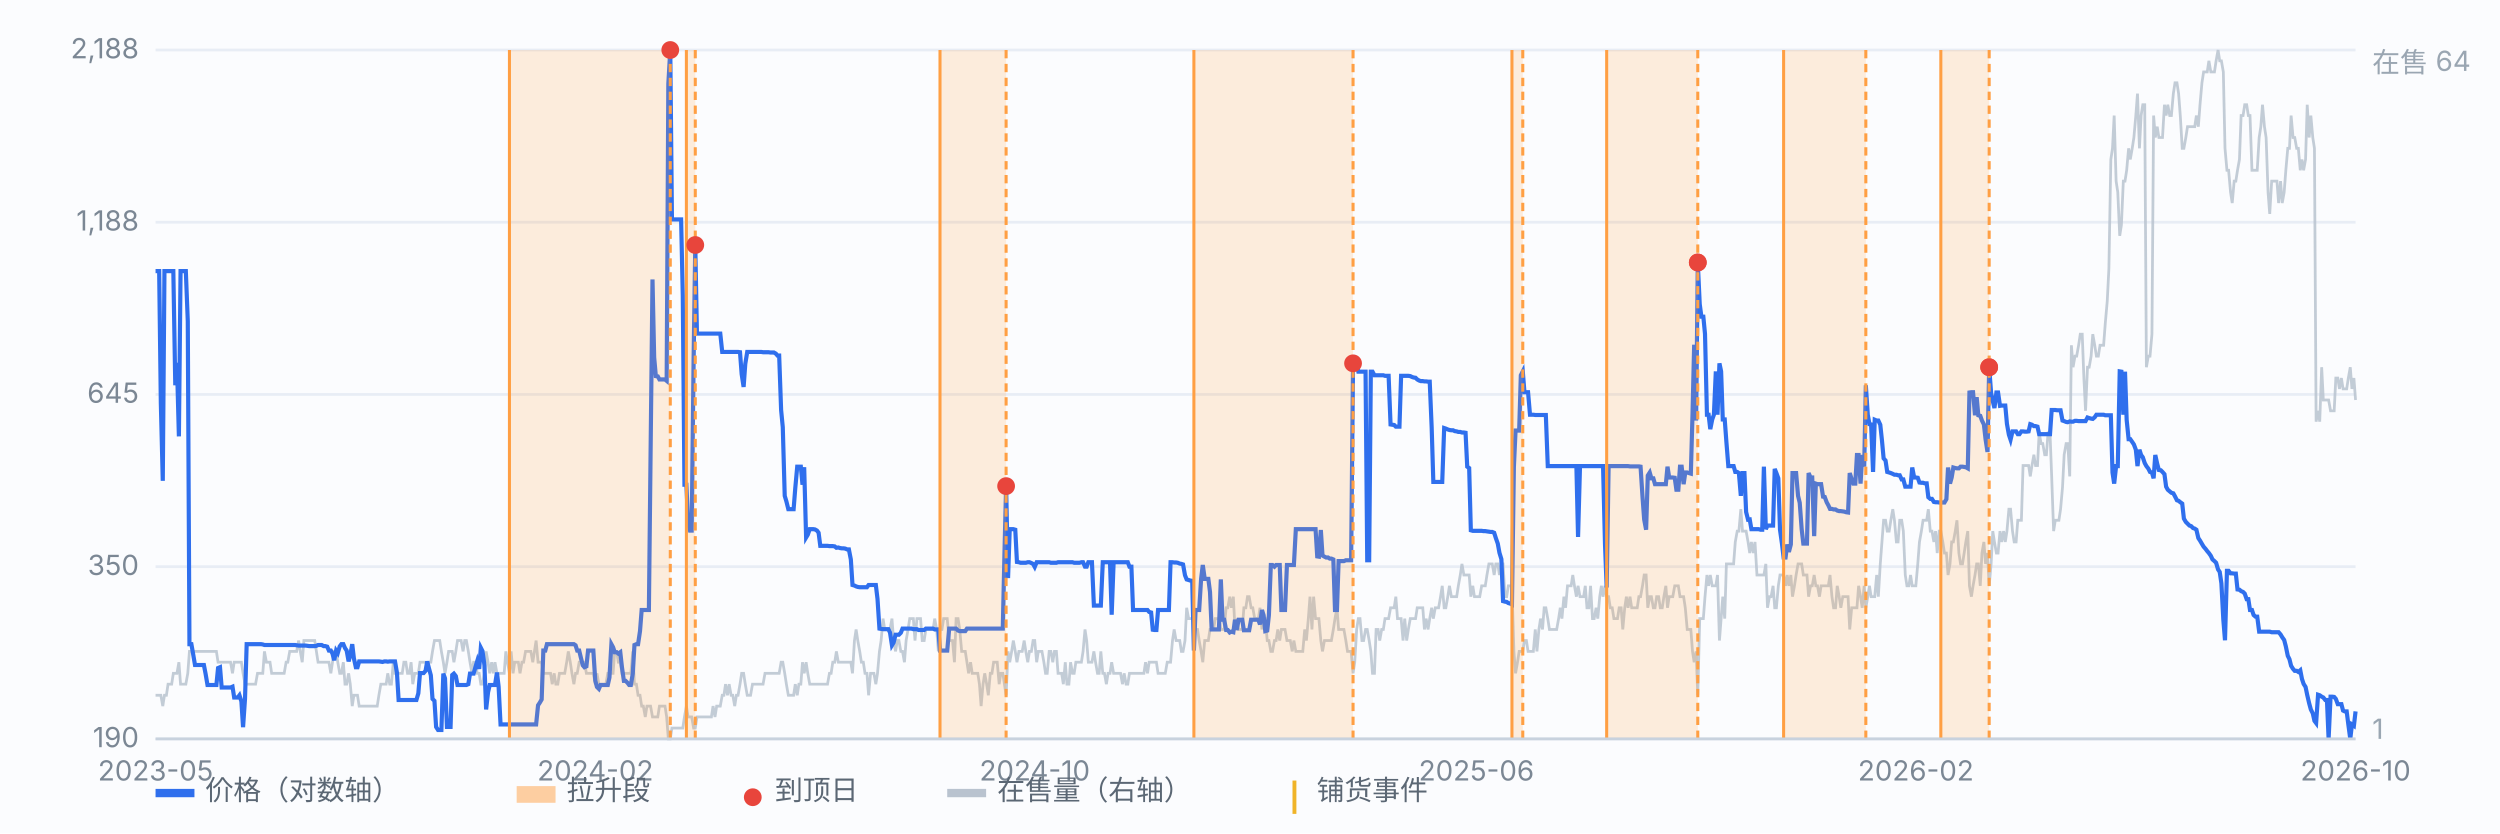
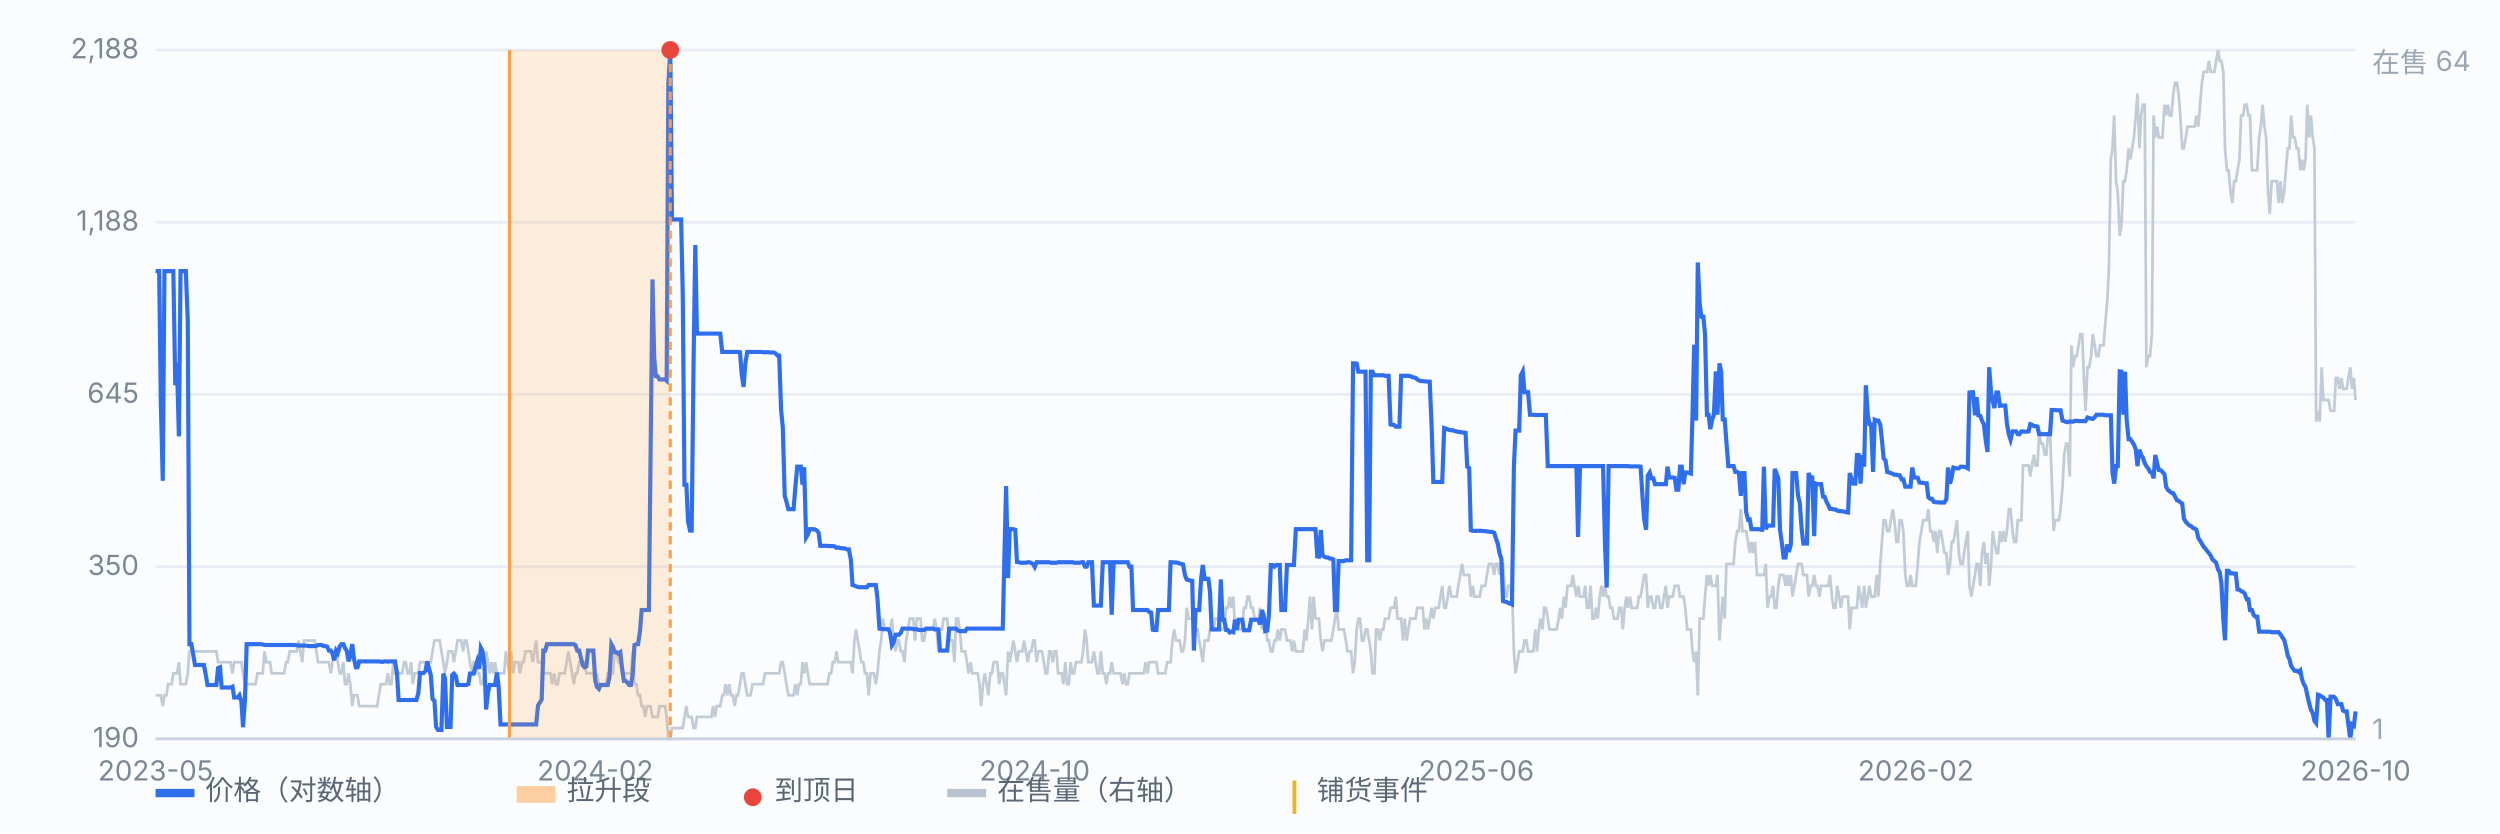
<svg xmlns="http://www.w3.org/2000/svg" viewBox="0 0 900 300" preserveAspectRatio="xMidYMid meet" style="width:100%;max-width:900px;height:auto;display:block" font-family="-apple-system,Segoe UI,Microsoft YaHei,sans-serif" font-size="10">
  <rect x="0" y="0" width="900" height="300" fill="#fbfcfe" />
  <line x1="56" y1="266.0" x2="848" y2="266.0" stroke="#e8edf5" stroke-width="1" />
  <text x="50" y="269.0" text-anchor="end" fill="#7b8794">190</text>
  <line x1="56" y1="204.0" x2="848" y2="204.0" stroke="#e8edf5" stroke-width="1" />
  <text x="50" y="207.0" text-anchor="end" fill="#7b8794">350</text>
  <line x1="56" y1="142.0" x2="848" y2="142.0" stroke="#e8edf5" stroke-width="1" />
  <text x="50" y="145.0" text-anchor="end" fill="#7b8794">645</text>
  <line x1="56" y1="80.0" x2="848" y2="80.0" stroke="#e8edf5" stroke-width="1" />
  <text x="50" y="83.0" text-anchor="end" fill="#7b8794">1,188</text>
  <line x1="56" y1="18.0" x2="848" y2="18.0" stroke="#e8edf5" stroke-width="1" />
  <text x="50" y="21.0" text-anchor="end" fill="#7b8794">2,188</text>
  <path d="M56.0 250.3 L56.6 250.3 L57.3 250.3 L57.9 250.3 L58.6 254.2 L59.2 250.3 L59.9 250.3 L60.5 246.3 L61.1 246.3 L61.8 246.3 L62.4 242.4 L63.1 242.4 L63.7 242.4 L64.4 238.4 L65.0 246.3 L65.7 246.3 L66.3 246.3 L66.9 246.3 L67.6 242.4 L68.2 234.5 L68.9 234.5 L69.5 234.5 L70.2 234.5 L70.8 234.5 L71.4 234.5 L72.1 234.5 L72.7 234.5 L73.4 234.5 L74.0 234.5 L74.7 234.5 L75.3 234.5 L75.9 234.5 L76.6 234.5 L77.2 234.5 L77.9 234.5 L78.5 238.4 L79.2 238.4 L79.8 238.4 L80.4 238.4 L81.1 238.4 L81.7 238.4 L82.4 238.4 L83.0 238.4 L83.7 242.4 L84.3 238.4 L85.0 238.4 L85.6 238.4 L86.2 238.4 L86.9 238.4 L87.5 242.4 L88.2 246.3 L88.8 246.3 L89.5 246.3 L90.1 246.3 L90.7 246.3 L91.4 246.3 L92.0 246.3 L92.7 242.4 L93.3 242.4 L94.0 242.4 L94.6 242.4 L95.2 234.5 L95.9 238.4 L96.5 238.4 L97.2 238.4 L97.8 242.4 L98.5 242.4 L99.1 242.4 L99.7 242.4 L100.4 242.4 L101.0 242.4 L101.7 242.4 L102.3 242.4 L103.0 238.4 L103.6 238.4 L104.3 234.5 L104.9 234.5 L105.5 234.5 L106.2 234.5 L106.8 234.5 L107.5 230.6 L108.1 234.5 L108.8 238.4 L109.4 230.6 L110.0 230.6 L110.7 230.6 L111.3 230.6 L112.0 230.6 L112.6 230.6 L113.3 230.6 L113.9 234.5 L114.5 238.4 L115.2 238.4 L115.8 238.4 L116.5 238.4 L117.1 238.4 L117.8 238.4 L118.4 238.4 L119.1 242.4 L119.7 238.4 L120.3 234.5 L121.0 234.5 L121.6 238.4 L122.3 242.4 L122.9 242.4 L123.6 238.4 L124.2 246.3 L124.8 246.3 L125.5 242.4 L126.1 246.3 L126.8 254.2 L127.4 250.3 L128.1 250.3 L128.7 250.3 L129.3 254.2 L130.0 254.2 L130.6 254.2 L131.3 254.2 L131.9 254.2 L132.6 254.2 L133.2 254.2 L133.8 254.2 L134.5 254.2 L135.1 254.2 L135.8 254.2 L136.4 250.3 L137.1 246.3 L137.7 246.3 L138.4 246.3 L139.0 246.3 L139.6 242.4 L140.3 246.3 L140.9 246.3 L141.6 238.4 L142.2 242.4 L142.9 242.4 L143.5 242.4 L144.1 242.4 L144.8 242.4 L145.4 238.4 L146.1 238.4 L146.7 242.4 L147.4 242.4 L148.0 238.4 L148.6 246.3 L149.3 242.4 L149.9 242.4 L150.6 242.4 L151.2 238.4 L151.9 238.4 L152.5 238.4 L153.2 238.4 L153.8 238.4 L154.4 238.4 L155.1 238.4 L155.7 234.5 L156.4 230.6 L157.0 230.6 L157.7 230.6 L158.3 230.6 L158.9 234.5 L159.6 238.4 L160.2 242.4 L160.9 238.4 L161.5 234.5 L162.2 234.5 L162.8 234.5 L163.4 238.4 L164.1 234.5 L164.7 230.6 L165.4 230.6 L166.0 230.6 L166.7 234.5 L167.3 230.6 L167.9 230.6 L168.6 234.5 L169.2 238.4 L169.9 242.4 L170.5 238.4 L171.2 238.4 L171.8 242.4 L172.5 242.4 L173.1 246.3 L173.7 246.3 L174.4 242.4 L175.0 234.5 L175.7 238.4 L176.3 242.4 L177.0 238.4 L177.6 242.4 L178.2 238.4 L178.9 242.4 L179.5 242.4 L180.2 242.4 L180.8 242.4 L181.5 242.4 L182.1 234.5 L182.7 238.4 L183.4 242.4 L184.0 234.5 L184.7 242.4 L185.3 238.4 L186.0 238.4 L186.6 238.4 L187.2 242.4 L187.9 238.4 L188.5 238.4 L189.2 234.5 L189.8 234.5 L190.5 234.5 L191.1 234.5 L191.8 238.4 L192.4 234.5 L193.0 230.6 L193.7 238.4 L194.3 238.4 L195.0 238.4 L195.6 242.4 L196.3 242.4 L196.9 242.4 L197.5 242.4 L198.2 242.4 L198.8 246.3 L199.5 242.4 L200.1 246.3 L200.8 246.3 L201.4 242.4 L202.0 242.4 L202.7 242.4 L203.3 242.4 L204.0 238.4 L204.6 234.5 L205.3 238.4 L205.9 242.4 L206.6 246.3 L207.2 242.4 L207.8 242.4 L208.5 238.4 L209.1 238.4 L209.8 238.4 L210.4 238.4 L211.1 242.4 L211.7 242.4 L212.3 242.4 L213.0 242.4 L213.6 242.4 L214.3 246.3 L214.9 242.4 L215.6 246.3 L216.2 246.3 L216.8 246.3 L217.5 246.3 L218.1 246.3 L218.8 242.4 L219.4 242.4 L220.1 242.4 L220.7 242.4 L221.3 234.5 L222.0 234.5 L222.6 238.4 L223.3 238.4 L223.9 242.4 L224.6 242.4 L225.2 242.4 L225.9 242.4 L226.5 242.4 L227.1 242.4 L227.8 234.5 L228.4 246.3 L229.1 246.3 L229.7 250.3 L230.4 250.3 L231.0 254.2 L231.6 254.2 L232.3 258.1 L232.9 254.2 L233.6 254.2 L234.2 254.2 L234.9 258.1 L235.5 258.1 L236.1 258.1 L236.8 258.1 L237.4 254.2 L238.1 254.2 L238.7 254.2 L239.4 254.2 L240.0 258.1 L240.6 266.0 L241.3 266.0 L241.9 262.1 L242.6 262.1 L243.2 262.1 L243.9 262.1 L244.5 262.1 L245.2 262.1 L245.8 262.1 L246.4 258.1 L247.1 254.2 L247.7 258.1 L248.4 258.1 L249.0 258.1 L249.7 262.1 L250.3 262.1 L250.9 258.1 L251.6 258.1 L252.2 258.1 L252.9 258.1 L253.5 258.1 L254.2 258.1 L254.8 258.1 L255.4 258.1 L256.1 258.1 L256.7 254.2 L257.4 258.1 L258.0 254.2 L258.7 254.2 L259.3 254.2 L260.0 250.3 L260.6 250.3 L261.2 246.3 L261.9 250.3 L262.5 246.3 L263.2 250.3 L263.8 250.3 L264.5 254.2 L265.1 250.3 L265.7 250.3 L266.4 246.3 L267.0 242.4 L267.7 242.4 L268.3 246.3 L269.0 250.3 L269.6 250.3 L270.2 250.3 L270.9 246.3 L271.5 246.3 L272.2 246.3 L272.8 246.3 L273.5 246.3 L274.1 246.3 L274.7 246.3 L275.4 242.4 L276.0 242.4 L276.7 242.4 L277.3 242.4 L278.0 242.4 L278.6 242.4 L279.3 242.4 L279.9 242.4 L280.5 242.4 L281.2 238.4 L281.8 238.4 L282.5 242.4 L283.1 246.3 L283.8 250.3 L284.4 250.3 L285.0 250.3 L285.7 250.3 L286.3 246.3 L287.0 250.3 L287.6 246.3 L288.3 246.3 L288.9 238.4 L289.5 242.4 L290.2 238.4 L290.8 242.4 L291.5 246.3 L292.1 246.3 L292.8 246.3 L293.4 246.3 L294.1 246.3 L294.7 246.3 L295.3 246.3 L296.0 246.3 L296.6 246.3 L297.3 246.3 L297.9 246.3 L298.6 242.4 L299.2 242.4 L299.8 238.4 L300.5 238.4 L301.1 234.5 L301.8 238.4 L302.4 238.4 L303.1 238.4 L303.7 238.4 L304.3 238.4 L305.0 238.4 L305.6 238.4 L306.3 238.4 L306.9 242.4 L307.6 230.6 L308.2 226.6 L308.8 230.6 L309.5 234.5 L310.1 238.4 L310.8 238.4 L311.4 242.4 L312.1 242.4 L312.7 250.3 L313.4 242.4 L314.0 242.4 L314.6 242.4 L315.3 246.3 L315.9 242.4 L316.6 234.5 L317.2 230.6 L317.9 222.7 L318.5 226.6 L319.1 226.6 L319.8 226.6 L320.4 226.6 L321.1 222.7 L321.7 230.6 L322.4 234.5 L323.0 230.6 L323.6 230.6 L324.3 234.5 L324.9 234.5 L325.6 238.4 L326.2 230.6 L326.9 226.6 L327.5 222.7 L328.1 222.7 L328.8 222.7 L329.4 230.6 L330.1 222.7 L330.7 222.7 L331.4 222.7 L332.0 230.6 L332.7 230.6 L333.3 226.6 L333.9 226.6 L334.6 226.6 L335.2 226.6 L335.9 226.6 L336.5 222.7 L337.2 226.6 L337.8 234.5 L338.4 226.6 L339.1 226.6 L339.7 222.7 L340.4 222.7 L341.0 222.7 L341.7 230.6 L342.3 230.6 L342.9 230.6 L343.6 238.4 L344.2 222.7 L344.9 222.7 L345.5 226.6 L346.2 234.5 L346.8 234.5 L347.5 234.5 L348.1 238.4 L348.7 242.4 L349.4 238.4 L350.0 242.4 L350.7 242.4 L351.3 242.4 L352.0 242.4 L352.6 246.3 L353.2 254.2 L353.9 246.3 L354.5 242.4 L355.2 246.3 L355.8 250.3 L356.5 242.4 L357.1 242.4 L357.7 238.4 L358.4 238.4 L359.0 238.4 L359.7 246.3 L360.3 242.4 L361.0 242.4 L361.6 246.3 L362.2 250.3 L362.9 234.5 L363.5 238.4 L364.2 234.5 L364.8 230.6 L365.5 234.5 L366.1 238.4 L366.8 234.5 L367.4 234.5 L368.0 234.5 L368.7 230.6 L369.3 234.5 L370.0 238.4 L370.6 234.5 L371.3 234.5 L371.9 230.6 L372.5 230.6 L373.2 238.4 L373.8 234.5 L374.5 234.5 L375.1 234.5 L375.8 238.4 L376.4 242.4 L377.0 242.4 L377.7 234.5 L378.3 234.5 L379.0 238.4 L379.6 234.5 L380.3 234.5 L380.9 242.4 L381.5 242.4 L382.2 242.4 L382.8 246.3 L383.5 238.4 L384.1 246.3 L384.8 246.3 L385.4 238.4 L386.1 242.4 L386.7 242.4 L387.3 238.4 L388.0 238.4 L388.6 238.4 L389.3 238.4 L389.9 234.5 L390.6 226.6 L391.2 230.6 L391.8 238.4 L392.5 238.4 L393.1 238.4 L393.8 234.5 L394.4 238.4 L395.1 242.4 L395.7 242.4 L396.3 234.5 L397.0 242.4 L397.6 242.4 L398.3 246.3 L398.9 242.4 L399.6 242.4 L400.2 238.4 L400.9 242.4 L401.5 242.4 L402.1 242.4 L402.8 242.4 L403.4 242.4 L404.1 246.3 L404.7 242.4 L405.4 246.3 L406.0 246.3 L406.6 242.4 L407.3 242.4 L407.9 242.4 L408.6 242.4 L409.2 242.4 L409.9 242.4 L410.5 242.4 L411.1 242.4 L411.8 242.4 L412.4 238.4 L413.1 242.4 L413.7 238.4 L414.4 238.4 L415.0 238.4 L415.6 238.4 L416.3 238.4 L416.9 242.4 L417.6 242.4 L418.2 242.4 L418.9 242.4 L419.5 242.4 L420.2 238.4 L420.8 238.4 L421.4 238.4 L422.1 230.6 L422.7 226.6 L423.4 230.6 L424.0 230.6 L424.7 230.6 L425.3 234.5 L425.9 234.5 L426.6 230.6 L427.2 218.8 L427.9 222.7 L428.5 222.7 L429.2 222.7 L429.8 218.8 L430.4 226.6 L431.1 226.6 L431.7 230.6 L432.4 234.5 L433.0 238.4 L433.7 230.6 L434.3 230.6 L435.0 230.6 L435.6 226.6 L436.2 226.6 L436.9 226.6 L437.5 222.7 L438.2 222.7 L438.8 222.7 L439.5 226.6 L440.1 226.6 L440.7 226.6 L441.4 218.8 L442.0 218.8 L442.7 214.8 L443.3 218.8 L444.0 214.8 L444.6 226.6 L445.2 222.7 L445.9 226.6 L446.5 226.6 L447.2 226.6 L447.8 218.8 L448.5 218.8 L449.1 214.8 L449.7 214.8 L450.4 218.8 L451.0 218.8 L451.7 222.7 L452.3 222.7 L453.0 222.7 L453.6 218.8 L454.3 226.6 L454.9 222.7 L455.5 222.7 L456.2 230.6 L456.8 230.6 L457.5 234.5 L458.1 234.5 L458.8 230.6 L459.4 230.6 L460.0 226.6 L460.7 230.6 L461.3 226.6 L462.0 226.6 L462.6 226.6 L463.3 230.6 L463.9 230.6 L464.5 230.6 L465.2 234.5 L465.8 230.6 L466.5 234.5 L467.1 234.5 L467.8 234.5 L468.4 234.5 L469.0 234.5 L469.7 226.6 L470.3 230.6 L471.0 222.7 L471.6 214.8 L472.3 226.6 L472.9 214.8 L473.6 222.7 L474.2 222.7 L474.8 222.7 L475.5 230.6 L476.1 234.5 L476.8 230.6 L477.4 230.6 L478.1 230.6 L478.7 230.6 L479.3 230.6 L480.0 226.6 L480.6 222.7 L481.3 218.8 L481.9 226.6 L482.6 226.6 L483.2 226.6 L483.8 226.6 L484.5 230.6 L485.1 234.5 L485.8 234.5 L486.4 234.5 L487.1 242.4 L487.7 238.4 L488.4 226.6 L489.0 222.7 L489.6 222.7 L490.3 230.6 L490.9 230.6 L491.6 226.6 L492.2 226.6 L492.9 230.6 L493.5 234.5 L494.1 242.4 L494.8 242.4 L495.4 226.6 L496.1 226.6 L496.7 230.6 L497.4 226.6 L498.0 226.6 L498.6 222.7 L499.3 222.7 L499.9 222.7 L500.6 218.8 L501.2 218.8 L501.9 218.8 L502.5 214.8 L503.1 222.7 L503.8 222.7 L504.4 222.7 L505.1 230.6 L505.7 222.7 L506.4 230.6 L507.0 226.6 L507.7 222.7 L508.3 222.7 L508.9 222.7 L509.6 222.7 L510.2 218.8 L510.9 218.8 L511.5 218.8 L512.2 218.8 L512.8 226.6 L513.4 222.7 L514.1 226.6 L514.7 222.7 L515.4 218.8 L516.0 222.7 L516.7 218.8 L517.3 218.8 L517.9 218.8 L518.6 214.8 L519.2 210.9 L519.9 218.8 L520.5 218.8 L521.2 214.8 L521.8 210.9 L522.5 214.8 L523.1 214.8 L523.7 214.8 L524.4 214.8 L525.0 210.9 L525.7 207.0 L526.3 203.0 L527.0 207.0 L527.6 207.0 L528.2 207.0 L528.9 207.0 L529.5 214.8 L530.2 210.9 L530.8 214.8 L531.5 214.8 L532.1 214.8 L532.7 214.8 L533.4 210.9 L534.0 210.9 L534.7 210.9 L535.3 207.0 L536.0 203.0 L536.6 203.0 L537.2 203.0 L537.9 207.0 L538.5 203.0 L539.2 203.0 L539.8 207.0 L540.5 203.0 L541.1 203.0 L541.8 214.8 L542.4 214.8 L543.0 210.9 L543.7 210.9 L544.3 210.9 L545.0 234.5 L545.6 242.4 L546.3 238.4 L546.9 234.5 L547.5 234.5 L548.2 234.5 L548.8 230.6 L549.5 230.6 L550.1 234.5 L550.8 234.5 L551.4 234.5 L552.0 234.5 L552.7 226.6 L553.3 234.5 L554.0 226.6 L554.6 222.7 L555.3 226.6 L555.9 218.8 L556.5 218.8 L557.2 222.7 L557.8 226.6 L558.5 226.6 L559.1 226.6 L559.8 226.6 L560.4 226.6 L561.1 222.7 L561.7 218.8 L562.3 222.7 L563.0 214.8 L563.6 218.8 L564.3 210.9 L564.9 210.9 L565.6 210.9 L566.2 207.0 L566.8 210.9 L567.5 214.8 L568.1 210.9 L568.8 214.8 L569.4 214.8 L570.1 214.8 L570.7 210.9 L571.3 218.8 L572.0 218.8 L572.6 210.9 L573.3 222.7 L573.9 222.7 L574.6 218.8 L575.2 222.7 L575.9 214.8 L576.5 210.9 L577.1 214.8 L577.8 210.9 L578.4 214.8 L579.1 214.8 L579.7 218.8 L580.4 218.8 L581.0 222.7 L581.6 222.7 L582.3 222.7 L582.9 218.8 L583.6 218.8 L584.2 226.6 L584.9 218.8 L585.5 214.8 L586.1 218.8 L586.8 214.8 L587.4 218.8 L588.1 218.8 L588.7 218.8 L589.4 218.8 L590.0 214.8 L590.6 214.8 L591.3 210.9 L591.9 207.0 L592.6 207.0 L593.2 218.8 L593.9 214.8 L594.5 214.8 L595.2 218.8 L595.8 218.8 L596.4 214.8 L597.1 214.8 L597.7 218.8 L598.4 218.8 L599.0 214.8 L599.7 210.9 L600.3 218.8 L600.9 214.8 L601.6 214.8 L602.2 214.8 L602.9 210.9 L603.5 210.9 L604.2 210.9 L604.8 214.8 L605.4 214.8 L606.1 214.8 L606.7 218.8 L607.4 226.6 L608.0 226.6 L608.7 226.6 L609.3 234.5 L609.9 238.4 L610.6 234.5 L611.2 250.3 L611.9 222.7 L612.5 222.7 L613.2 222.7 L613.8 214.8 L614.5 207.0 L615.1 210.9 L615.7 207.0 L616.4 210.9 L617.0 210.9 L617.7 210.9 L618.3 207.0 L619.0 230.6 L619.6 222.7 L620.2 214.8 L620.9 222.7 L621.5 203.0 L622.2 203.0 L622.8 203.0 L623.5 203.0 L624.1 203.0 L624.7 195.1 L625.4 191.2 L626.0 191.2 L626.7 183.3 L627.3 191.2 L628.0 191.2 L628.6 191.2 L629.3 195.1 L629.9 199.1 L630.5 195.1 L631.2 199.1 L631.8 195.1 L632.5 207.0 L633.1 207.0 L633.8 207.0 L634.4 207.0 L635.0 207.0 L635.7 203.0 L636.3 218.8 L637.0 214.8 L637.6 214.8 L638.3 210.9 L638.9 218.8 L639.5 218.8 L640.2 210.9 L640.8 207.0 L641.5 207.0 L642.1 207.0 L642.8 210.9 L643.4 207.0 L644.0 210.9 L644.7 207.0 L645.3 214.8 L646.0 210.9 L646.6 207.0 L647.3 203.0 L647.9 203.0 L648.6 203.0 L649.2 207.0 L649.8 207.0 L650.5 207.0 L651.1 214.8 L651.8 210.9 L652.4 210.9 L653.1 207.0 L653.7 210.9 L654.3 210.9 L655.0 214.8 L655.6 210.9 L656.3 210.9 L656.9 210.9 L657.6 210.9 L658.2 210.9 L658.8 207.0 L659.5 214.8 L660.1 218.8 L660.8 218.8 L661.4 210.9 L662.1 214.8 L662.7 218.8 L663.4 214.8 L664.0 214.8 L664.6 214.8 L665.3 214.8 L665.9 226.6 L666.6 218.8 L667.2 218.8 L667.9 218.8 L668.5 218.8 L669.1 210.9 L669.8 214.8 L670.4 218.8 L671.1 210.9 L671.7 218.8 L672.4 214.8 L673.0 210.9 L673.6 214.8 L674.3 214.8 L674.9 214.8 L675.6 207.0 L676.2 214.8 L676.9 203.0 L677.5 195.1 L678.1 187.3 L678.8 187.3 L679.4 191.2 L680.1 191.2 L680.7 187.3 L681.4 183.3 L682.0 187.3 L682.7 195.1 L683.3 195.1 L683.9 187.3 L684.6 187.3 L685.2 191.2 L685.9 207.0 L686.5 210.9 L687.2 210.9 L687.8 207.0 L688.4 210.9 L689.1 210.9 L689.7 210.9 L690.4 203.0 L691.0 195.1 L691.7 191.2 L692.3 187.3 L692.9 187.3 L693.6 187.3 L694.2 183.3 L694.9 191.2 L695.5 191.2 L696.2 195.1 L696.8 191.2 L697.4 199.1 L698.1 191.2 L698.7 191.2 L699.4 195.1 L700.0 199.1 L700.7 199.1 L701.3 207.0 L702.0 203.0 L702.6 195.1 L703.2 195.1 L703.9 191.2 L704.5 187.3 L705.2 199.1 L705.8 203.0 L706.5 203.0 L707.1 199.1 L707.7 195.1 L708.4 191.2 L709.0 210.9 L709.7 214.8 L710.3 210.9 L711.0 207.0 L711.6 203.0 L712.2 203.0 L712.9 210.9 L713.5 199.1 L714.2 195.1 L714.8 203.0 L715.5 199.1 L716.1 210.9 L716.8 203.0 L717.4 191.2 L718.0 195.1 L718.7 199.1 L719.3 199.1 L720.0 191.2 L720.6 195.1 L721.3 191.2 L721.9 195.1 L722.5 191.2 L723.2 183.3 L723.8 183.3 L724.5 191.2 L725.1 195.1 L725.8 195.1 L726.4 187.3 L727.0 187.3 L727.7 187.3 L728.3 167.6 L729.0 167.6 L729.6 167.6 L730.3 167.6 L730.9 171.5 L731.5 167.6 L732.2 163.7 L732.8 167.6 L733.5 167.6 L734.1 155.8 L734.8 159.7 L735.4 159.7 L736.1 163.7 L736.7 163.7 L737.3 155.8 L738.0 155.8 L738.6 171.5 L739.3 191.2 L739.9 187.3 L740.6 187.3 L741.2 187.3 L741.8 183.3 L742.5 175.5 L743.1 163.7 L743.8 159.7 L744.4 159.7 L745.1 171.5 L745.7 124.3 L746.3 132.2 L747.0 128.2 L747.6 128.2 L748.3 124.3 L748.9 120.3 L749.6 120.3 L750.2 136.1 L750.8 147.9 L751.5 132.2 L752.1 132.2 L752.8 128.2 L753.4 120.3 L754.1 124.3 L754.7 128.2 L755.4 128.2 L756.0 124.3 L756.6 124.3 L757.3 124.3 L757.9 116.4 L758.6 108.5 L759.2 96.7 L759.9 57.4 L760.5 53.4 L761.1 41.6 L761.8 65.2 L762.4 69.2 L763.1 84.9 L763.7 81.0 L764.4 65.2 L765.0 65.2 L765.6 61.3 L766.3 53.4 L766.9 57.4 L767.6 53.4 L768.2 49.5 L768.9 41.6 L769.5 33.7 L770.2 53.4 L770.8 41.6 L771.4 37.7 L772.1 37.7 L772.7 132.2 L773.4 128.2 L774.0 128.2 L774.7 120.3 L775.3 41.6 L775.9 49.5 L776.6 45.6 L777.2 49.5 L777.9 49.5 L778.5 49.5 L779.2 37.7 L779.8 41.6 L780.4 37.7 L781.1 41.6 L781.7 41.6 L782.4 33.7 L783.0 29.8 L783.7 29.8 L784.3 33.7 L784.9 41.6 L785.6 53.4 L786.2 53.4 L786.9 49.5 L787.5 45.6 L788.2 45.6 L788.8 45.6 L789.5 45.6 L790.1 45.6 L790.7 41.6 L791.4 45.6 L792.0 37.7 L792.7 29.8 L793.3 25.9 L794.0 25.9 L794.6 25.9 L795.2 21.9 L795.9 25.9 L796.5 25.9 L797.2 25.9 L797.8 21.9 L798.5 18.0 L799.1 21.9 L799.7 21.9 L800.4 25.9 L801.0 53.4 L801.7 61.3 L802.3 61.3 L803.0 69.2 L803.6 73.1 L804.3 65.2 L804.9 65.2 L805.5 61.3 L806.2 57.4 L806.8 41.6 L807.5 41.6 L808.1 37.7 L808.8 37.7 L809.4 41.6 L810.0 41.6 L810.7 61.3 L811.3 61.3 L812.0 61.3 L812.6 61.3 L813.3 49.5 L813.9 45.6 L814.5 37.7 L815.2 45.6 L815.8 49.5 L816.5 69.2 L817.1 77.0 L817.8 65.2 L818.4 65.2 L819.0 65.2 L819.7 65.2 L820.3 73.1 L821.0 65.2 L821.6 73.1 L822.3 69.2 L822.9 61.3 L823.6 53.4 L824.2 53.4 L824.8 41.6 L825.5 49.5 L826.1 49.5 L826.8 53.4 L827.4 53.4 L828.1 61.3 L828.7 57.4 L829.3 61.3 L830.0 57.4 L830.6 37.7 L831.3 49.5 L831.9 41.6 L832.6 49.5 L833.2 53.4 L833.8 151.8 L834.5 147.9 L835.1 151.8 L835.8 132.2 L836.4 144.0 L837.1 144.0 L837.7 144.0 L838.3 144.0 L839.0 147.9 L839.6 147.9 L840.3 147.9 L840.9 136.1 L841.6 136.1 L842.2 140.0 L842.9 136.1 L843.5 140.0 L844.1 140.0 L844.8 140.0 L845.4 136.1 L846.1 132.2 L846.7 140.0 L847.4 136.1 L848.0 144.0" fill="none" stroke="#b9c3cf" stroke-width="1" opacity="0.85" />
  <text x="854" y="26" fill="#9aa6b2">在售 64</text>
  <text x="854" y="266" fill="#9aa6b2">1</text>
  <path d="M56.0 97.6 L56.6 97.6 L57.3 97.6 L57.9 145.2 L58.6 173.1 L59.2 97.6 L59.9 97.6 L60.5 97.6 L61.1 97.6 L61.8 97.6 L62.4 97.6 L63.1 138.7 L63.7 130.6 L64.4 157.1 L65.0 97.6 L65.7 97.6 L66.3 97.6 L66.9 97.6 L67.6 115.6 L68.2 231.9 L68.9 231.9 L69.5 235.3 L70.2 239.4 L70.8 239.4 L71.4 239.4 L72.1 239.4 L72.7 239.4 L73.4 239.4 L74.0 242.5 L74.7 246.6 L75.3 246.6 L75.9 246.6 L76.6 246.6 L77.2 246.6 L77.9 246.6 L78.5 240.5 L79.2 240.2 L79.8 247.5 L80.4 247.5 L81.1 247.5 L81.7 247.5 L82.4 247.5 L83.0 247.5 L83.7 247.2 L84.3 251.1 L85.0 251.1 L85.6 251.1 L86.2 250.3 L86.9 252.5 L87.5 261.8 L88.2 251.6 L88.8 231.9 L89.5 231.9 L90.1 231.9 L90.7 231.9 L91.4 231.9 L92.0 231.9 L92.7 231.9 L93.3 231.9 L94.0 231.9 L94.6 232.0 L95.2 232.2 L95.9 232.2 L96.5 232.2 L97.2 232.2 L97.8 232.2 L98.5 232.2 L99.1 232.2 L99.7 232.2 L100.4 232.2 L101.0 232.2 L101.7 232.2 L102.3 232.2 L103.0 232.2 L103.6 232.2 L104.3 232.2 L104.9 232.2 L105.5 232.2 L106.2 232.2 L106.8 232.3 L107.5 232.4 L108.1 232.4 L108.8 232.4 L109.4 232.4 L110.0 232.4 L110.7 232.5 L111.3 232.6 L112.0 232.6 L112.6 232.6 L113.3 232.6 L113.9 232.5 L114.5 232.2 L115.2 232.2 L115.8 232.2 L116.5 232.6 L117.1 232.6 L117.8 232.8 L118.4 234.2 L119.1 234.2 L119.7 235.3 L120.3 237.7 L121.0 234.2 L121.6 235.1 L122.3 232.7 L122.9 231.9 L123.6 231.9 L124.2 233.3 L124.8 234.2 L125.5 238.1 L126.1 235.9 L126.8 231.9 L127.4 237.0 L128.1 240.2 L128.7 240.2 L129.3 238.1 L130.0 238.1 L130.6 238.1 L131.3 238.1 L131.9 238.1 L132.6 238.1 L133.2 238.1 L133.8 238.1 L134.5 238.1 L135.1 238.1 L135.8 238.1 L136.4 238.1 L137.1 238.2 L137.7 238.3 L138.4 238.1 L139.0 238.1 L139.6 238.2 L140.3 238.1 L140.9 238.1 L141.6 238.1 L142.2 238.1 L142.9 242.2 L143.5 252.0 L144.1 252.0 L144.8 252.0 L145.4 252.0 L146.1 252.0 L146.7 252.0 L147.4 252.0 L148.0 252.0 L148.6 252.0 L149.3 252.0 L149.9 252.0 L150.6 249.6 L151.2 242.3 L151.9 242.3 L152.5 242.3 L153.2 241.5 L153.8 238.1 L154.4 240.5 L155.1 243.1 L155.7 251.6 L156.4 252.3 L157.0 261.7 L157.7 262.8 L158.3 262.8 L158.9 262.8 L159.6 242.5 L160.2 244.2 L160.9 261.7 L161.5 261.7 L162.2 261.7 L162.8 243.0 L163.4 242.5 L164.1 243.4 L164.7 246.6 L165.4 246.6 L166.0 246.6 L166.7 246.6 L167.3 246.6 L167.9 246.6 L168.6 246.3 L169.2 242.5 L169.9 242.5 L170.5 242.5 L171.2 240.0 L171.8 238.0 L172.5 240.8 L173.1 233.2 L173.7 234.4 L174.4 239.5 L175.0 255.4 L175.7 249.2 L176.3 246.6 L177.0 246.6 L177.6 246.6 L178.2 246.6 L178.9 242.1 L179.5 247.2 L180.2 260.8 L180.8 260.8 L181.5 260.8 L182.1 260.8 L182.7 260.8 L183.4 260.8 L184.0 260.8 L184.7 260.8 L185.3 260.8 L186.0 260.8 L186.6 260.8 L187.2 260.8 L187.9 260.8 L188.5 260.8 L189.2 260.8 L189.8 260.8 L190.5 260.8 L191.1 260.8 L191.8 260.8 L192.4 260.8 L193.0 260.8 L193.7 253.9 L194.3 253.0 L195.0 251.8 L195.6 234.2 L196.3 234.2 L196.9 231.9 L197.5 231.9 L198.2 231.9 L198.8 231.9 L199.5 231.9 L200.1 231.9 L200.8 231.9 L201.4 231.9 L202.0 231.9 L202.7 231.9 L203.3 231.9 L204.0 231.9 L204.6 231.9 L205.3 231.9 L205.9 231.9 L206.6 231.9 L207.2 232.3 L207.8 234.2 L208.5 234.2 L209.1 236.7 L209.8 239.5 L210.4 240.2 L211.1 239.9 L211.7 234.2 L212.3 234.2 L213.0 234.2 L213.6 234.2 L214.3 245.0 L214.9 247.3 L215.6 248.0 L216.2 246.6 L216.8 246.6 L217.5 246.6 L218.1 246.6 L218.8 246.6 L219.4 243.9 L220.1 231.9 L220.7 233.0 L221.3 234.8 L222.0 234.8 L222.6 235.3 L223.3 234.8 L223.9 240.2 L224.6 245.1 L225.2 245.1 L225.9 245.8 L226.5 246.6 L227.1 246.6 L227.8 242.5 L228.4 232.2 L229.1 231.9 L229.7 231.9 L230.4 227.2 L231.0 219.6 L231.6 219.6 L232.3 219.6 L232.9 219.6 L233.6 219.6 L234.2 164.0 L234.9 100.6 L235.5 128.7 L236.1 135.4 L236.8 135.5 L237.4 136.6 L238.1 136.6 L238.7 136.6 L239.4 136.6 L240.0 137.1 L240.6 30.2 L241.3 18.0 L241.9 79.0 L242.6 79.0 L243.2 79.0 L243.9 79.0 L244.5 79.0 L245.2 79.0 L245.8 106.4 L246.4 174.5 L247.1 174.5 L247.7 187.7 L248.4 191.0 L249.0 191.0 L249.7 129.1 L250.3 88.2 L250.9 120.1 L251.6 120.1 L252.2 120.1 L252.9 120.1 L253.5 120.1 L254.2 120.1 L254.8 120.1 L255.4 120.1 L256.1 120.1 L256.7 120.1 L257.4 120.1 L258.0 120.1 L258.7 120.1 L259.3 120.1 L260.0 126.7 L260.6 126.7 L261.2 126.7 L261.9 126.7 L262.5 126.7 L263.2 126.7 L263.8 126.7 L264.5 126.7 L265.1 126.7 L265.7 126.7 L266.4 126.8 L267.0 134.7 L267.7 139.3 L268.3 131.0 L269.0 126.7 L269.6 126.7 L270.2 126.7 L270.9 126.7 L271.5 126.7 L272.2 126.7 L272.8 126.7 L273.5 126.7 L274.1 126.7 L274.7 126.8 L275.4 126.8 L276.0 126.8 L276.7 126.8 L277.3 126.9 L278.0 126.9 L278.6 126.9 L279.3 127.3 L279.9 128.0 L280.5 128.0 L281.2 147.6 L281.8 153.8 L282.5 178.5 L283.1 180.5 L283.8 183.3 L284.4 183.3 L285.0 183.3 L285.7 183.3 L286.3 175.7 L287.0 168.0 L287.6 168.0 L288.3 168.0 L288.9 174.5 L289.5 168.2 L290.2 193.5 L290.8 192.5 L291.5 190.5 L292.1 190.5 L292.8 190.5 L293.4 190.6 L294.1 191.0 L294.7 191.8 L295.3 196.5 L296.0 196.5 L296.6 196.5 L297.3 196.5 L297.9 196.5 L298.6 196.6 L299.2 196.6 L299.8 196.6 L300.5 196.7 L301.1 197.2 L301.8 197.1 L302.4 197.3 L303.1 197.4 L303.7 197.4 L304.3 197.5 L305.0 197.8 L305.6 197.8 L306.3 201.4 L306.9 210.6 L307.6 210.8 L308.2 211.1 L308.8 211.3 L309.5 211.4 L310.1 211.4 L310.8 211.4 L311.4 211.4 L312.1 211.4 L312.7 210.6 L313.4 210.6 L314.0 210.6 L314.6 210.6 L315.3 210.6 L315.9 215.6 L316.6 226.3 L317.2 226.4 L317.9 226.5 L318.5 226.5 L319.1 226.5 L319.8 226.5 L320.4 227.7 L321.1 232.3 L321.7 231.3 L322.4 228.5 L323.0 228.5 L323.6 228.5 L324.3 227.8 L324.9 226.3 L325.6 226.3 L326.2 226.3 L326.9 226.3 L327.5 226.3 L328.1 226.3 L328.8 226.5 L329.4 226.5 L330.1 226.5 L330.7 226.8 L331.4 226.8 L332.0 226.8 L332.7 226.8 L333.3 226.3 L333.9 226.3 L334.6 226.3 L335.2 226.3 L335.9 226.3 L336.5 226.6 L337.2 226.6 L337.8 226.6 L338.4 234.2 L339.1 234.2 L339.7 234.2 L340.4 234.2 L341.0 234.2 L341.7 226.3 L342.3 226.3 L342.9 226.3 L343.6 226.3 L344.2 226.3 L344.9 227.0 L345.5 227.2 L346.2 227.2 L346.8 227.2 L347.5 227.2 L348.1 226.3 L348.7 226.3 L349.4 226.3 L350.0 226.3 L350.7 226.3 L351.3 226.3 L352.0 226.3 L352.6 226.3 L353.2 226.3 L353.9 226.3 L354.5 226.3 L355.2 226.3 L355.8 226.3 L356.5 226.3 L357.1 226.3 L357.7 226.3 L358.4 226.3 L359.0 226.3 L359.7 226.3 L360.3 226.3 L361.0 226.3 L361.6 199.5 L362.2 175.0 L362.9 208.1 L363.5 190.5 L364.2 190.5 L364.8 190.5 L365.5 190.7 L366.1 202.3 L366.8 202.4 L367.4 202.6 L368.0 202.6 L368.7 202.6 L369.3 202.6 L370.0 202.4 L370.6 202.4 L371.3 202.7 L371.9 203.0 L372.5 204.1 L373.2 202.4 L373.8 202.4 L374.5 202.4 L375.1 202.4 L375.8 202.4 L376.4 202.4 L377.0 202.4 L377.7 202.4 L378.3 202.6 L379.0 202.6 L379.6 202.6 L380.3 202.6 L380.9 202.4 L381.5 202.4 L382.2 202.4 L382.8 202.4 L383.5 202.4 L384.1 202.4 L384.8 202.4 L385.4 202.4 L386.1 202.4 L386.7 202.6 L387.3 202.6 L388.0 202.6 L388.6 202.6 L389.3 202.4 L389.9 202.4 L390.6 204.0 L391.2 204.0 L391.8 202.4 L392.5 202.4 L393.1 202.4 L393.8 218.0 L394.4 218.0 L395.1 218.0 L395.7 218.0 L396.3 218.0 L397.0 202.4 L397.6 202.4 L398.3 202.4 L398.9 202.4 L399.6 202.4 L400.2 221.3 L400.9 202.4 L401.5 202.4 L402.1 202.4 L402.8 202.4 L403.4 202.4 L404.1 202.4 L404.7 202.4 L405.4 202.4 L406.0 202.4 L406.6 204.0 L407.3 204.0 L407.9 219.6 L408.6 219.6 L409.2 219.6 L409.9 219.6 L410.5 219.6 L411.1 219.6 L411.8 219.6 L412.4 219.6 L413.1 219.6 L413.7 220.3 L414.4 220.5 L415.0 226.7 L415.6 226.8 L416.3 226.8 L416.9 219.6 L417.6 219.6 L418.2 219.6 L418.9 219.6 L419.5 219.6 L420.2 219.6 L420.8 219.6 L421.4 202.4 L422.1 202.4 L422.7 202.5 L423.4 202.5 L424.0 202.6 L424.7 202.9 L425.3 203.0 L425.9 203.2 L426.6 207.1 L427.2 208.6 L427.9 208.8 L428.5 209.0 L429.2 209.1 L429.8 234.2 L430.4 219.6 L431.1 219.6 L431.7 219.6 L432.4 208.4 L433.0 203.4 L433.7 208.4 L434.3 208.4 L435.0 208.4 L435.6 213.1 L436.2 226.6 L436.9 226.6 L437.5 226.6 L438.2 226.6 L438.8 226.6 L439.5 208.6 L440.1 223.1 L440.7 223.1 L441.4 226.8 L442.0 226.8 L442.7 227.7 L443.3 227.4 L444.0 227.6 L444.6 223.1 L445.2 226.8 L445.9 223.1 L446.5 223.1 L447.2 223.1 L447.8 226.9 L448.5 226.9 L449.1 226.9 L449.7 226.9 L450.4 223.1 L451.0 223.1 L451.7 223.1 L452.3 223.1 L453.0 223.1 L453.6 224.8 L454.3 219.6 L454.9 221.5 L455.5 227.2 L456.2 227.0 L456.8 221.5 L457.5 203.4 L458.1 203.4 L458.8 204.0 L459.4 203.4 L460.0 203.4 L460.7 203.4 L461.3 219.6 L462.0 219.6 L462.6 219.6 L463.3 203.4 L463.9 203.4 L464.5 203.4 L465.2 203.4 L465.8 203.4 L466.5 190.5 L467.1 190.5 L467.8 190.5 L468.4 190.5 L469.0 190.5 L469.7 190.5 L470.3 190.5 L471.0 190.5 L471.6 190.5 L472.3 190.5 L472.9 190.5 L473.6 190.5 L474.2 200.3 L474.8 200.4 L475.5 190.8 L476.1 200.0 L476.8 200.4 L477.4 200.7 L478.1 200.7 L478.7 201.1 L479.3 201.1 L480.0 201.4 L480.6 219.6 L481.3 219.6 L481.9 202.0 L482.6 202.0 L483.2 202.0 L483.8 202.0 L484.5 201.7 L485.1 201.7 L485.8 201.7 L486.4 201.7 L487.1 130.8 L487.7 130.8 L488.4 130.9 L489.0 133.8 L489.6 133.8 L490.3 133.8 L490.9 133.8 L491.6 133.8 L492.2 201.7 L492.9 201.7 L493.5 133.8 L494.1 133.8 L494.8 135.1 L495.4 135.1 L496.1 135.1 L496.7 135.1 L497.4 135.1 L498.0 135.1 L498.6 135.3 L499.3 135.3 L499.9 135.3 L500.6 152.8 L501.2 152.9 L501.9 153.0 L502.5 153.6 L503.1 153.6 L503.8 153.6 L504.4 135.3 L505.1 135.3 L505.7 135.3 L506.4 135.3 L507.0 135.3 L507.7 135.4 L508.3 135.7 L508.9 135.9 L509.6 136.0 L510.2 136.6 L510.9 137.0 L511.5 137.2 L512.2 137.2 L512.8 137.3 L513.4 137.3 L514.1 137.4 L514.7 137.4 L515.4 153.9 L516.0 173.5 L516.7 173.5 L517.3 173.5 L517.9 173.5 L518.6 173.5 L519.2 173.5 L519.9 154.1 L520.5 154.3 L521.2 154.6 L521.8 154.8 L522.5 154.9 L523.1 154.9 L523.7 155.2 L524.4 155.3 L525.0 155.5 L525.7 155.5 L526.3 155.7 L527.0 155.7 L527.6 155.8 L528.2 168.0 L528.9 168.5 L529.5 190.9 L530.2 191.1 L530.8 191.1 L531.5 191.1 L532.1 191.1 L532.7 191.1 L533.4 191.1 L534.0 191.2 L534.7 191.2 L535.3 191.3 L536.0 191.4 L536.6 191.5 L537.2 191.5 L537.9 191.8 L538.5 193.7 L539.2 195.7 L539.8 199.0 L540.5 201.3 L541.1 216.4 L541.8 216.6 L542.4 216.7 L543.0 217.1 L543.7 217.3 L544.3 217.6 L545.0 168.0 L545.6 155.0 L546.3 155.0 L546.9 155.0 L547.5 135.1 L548.2 133.7 L548.8 141.2 L549.5 141.2 L550.1 141.2 L550.8 149.3 L551.4 149.3 L552.0 149.3 L552.7 149.4 L553.3 149.4 L554.0 149.4 L554.6 149.4 L555.3 149.4 L555.9 149.4 L556.5 149.4 L557.2 167.8 L557.8 167.8 L558.5 167.8 L559.1 167.8 L559.8 167.8 L560.4 167.8 L561.1 167.8 L561.7 167.8 L562.3 167.8 L563.0 167.8 L563.6 167.8 L564.3 167.8 L564.9 167.8 L565.6 167.8 L566.2 167.8 L566.8 167.8 L567.5 167.8 L568.1 193.3 L568.8 167.8 L569.4 167.8 L570.1 167.8 L570.7 167.8 L571.3 167.8 L572.0 167.8 L572.6 167.8 L573.3 167.8 L573.9 167.8 L574.6 167.8 L575.2 167.8 L575.9 167.8 L576.5 167.8 L577.1 167.8 L577.8 195.9 L578.4 211.5 L579.1 167.8 L579.7 167.8 L580.4 167.8 L581.0 167.8 L581.6 167.8 L582.3 167.8 L582.9 167.8 L583.6 167.8 L584.2 167.8 L584.9 167.8 L585.5 167.8 L586.1 167.8 L586.8 167.9 L587.4 167.9 L588.1 167.9 L588.7 167.9 L589.4 167.9 L590.0 167.9 L590.6 168.0 L591.3 178.8 L591.9 187.0 L592.6 190.7 L593.2 171.2 L593.9 170.1 L594.5 172.2 L595.2 172.2 L595.8 174.3 L596.4 174.3 L597.1 174.3 L597.7 174.3 L598.4 174.3 L599.0 174.3 L599.7 174.3 L600.3 168.0 L600.9 171.9 L601.6 171.9 L602.2 171.9 L602.9 172.0 L603.5 176.3 L604.2 176.3 L604.8 168.0 L605.4 168.0 L606.1 174.3 L606.7 170.1 L607.4 170.1 L608.0 170.3 L608.7 170.5 L609.3 149.3 L609.9 124.1 L610.6 151.4 L611.2 94.5 L611.9 109.5 L612.5 114.0 L613.2 114.0 L613.8 120.2 L614.5 149.3 L615.1 149.3 L615.7 154.5 L616.4 151.0 L617.0 149.3 L617.7 133.7 L618.3 149.3 L619.0 130.8 L619.6 133.7 L620.2 151.0 L620.9 151.0 L621.5 159.1 L622.2 167.8 L622.8 167.8 L623.5 167.8 L624.1 167.8 L624.7 169.9 L625.4 169.9 L626.0 170.3 L626.7 178.5 L627.3 170.3 L628.0 170.3 L628.6 184.3 L629.3 187.1 L629.9 187.0 L630.5 190.5 L631.2 190.5 L631.8 190.5 L632.5 190.5 L633.1 190.5 L633.8 190.7 L634.4 190.7 L635.0 168.0 L635.7 190.5 L636.3 189.2 L637.0 189.2 L637.6 189.2 L638.3 189.2 L638.9 168.8 L639.5 170.3 L640.2 172.2 L640.8 190.7 L641.5 195.7 L642.1 200.7 L642.8 200.7 L643.4 196.0 L644.0 198.7 L644.7 196.0 L645.3 170.3 L646.0 170.3 L646.6 170.3 L647.3 178.5 L647.9 181.0 L648.6 190.5 L649.2 195.7 L649.8 195.7 L650.5 195.7 L651.1 170.3 L651.8 171.9 L652.4 171.9 L653.1 193.0 L653.7 174.1 L654.3 174.3 L655.0 174.3 L655.6 174.3 L656.3 178.8 L656.9 178.9 L657.6 180.8 L658.2 181.9 L658.8 183.2 L659.5 183.2 L660.1 183.4 L660.8 183.4 L661.4 183.8 L662.1 184.0 L662.7 184.0 L663.4 184.1 L664.0 184.2 L664.6 184.4 L665.3 184.5 L665.9 170.3 L666.6 172.5 L667.2 174.1 L667.9 174.1 L668.5 163.8 L669.1 163.8 L669.8 174.1 L670.4 163.8 L671.1 168.0 L671.7 138.7 L672.4 149.3 L673.0 152.7 L673.6 152.8 L674.3 169.9 L674.9 151.1 L675.6 151.4 L676.2 151.4 L676.9 152.9 L677.5 158.5 L678.1 165.0 L678.8 165.8 L679.4 169.9 L680.1 170.1 L680.7 170.3 L681.4 170.6 L682.0 170.9 L682.7 170.9 L683.3 171.1 L683.9 171.1 L684.6 172.6 L685.2 172.6 L685.9 175.2 L686.5 175.2 L687.2 175.2 L687.8 175.2 L688.4 168.3 L689.1 171.9 L689.7 171.9 L690.4 172.0 L691.0 173.7 L691.7 173.8 L692.3 173.8 L692.9 174.0 L693.6 174.0 L694.2 179.0 L694.9 179.6 L695.5 179.6 L696.2 180.7 L696.8 180.8 L697.4 180.8 L698.1 180.9 L698.7 180.9 L699.4 180.9 L700.0 180.9 L700.7 179.7 L701.3 168.3 L702.0 174.1 L702.6 171.9 L703.2 168.3 L703.9 168.5 L704.5 168.6 L705.2 168.6 L705.8 168.0 L706.5 168.0 L707.1 168.1 L707.7 168.2 L708.4 168.6 L709.0 141.3 L709.7 141.2 L710.3 141.2 L711.0 149.5 L711.6 143.0 L712.2 149.5 L712.9 149.7 L713.5 151.4 L714.2 152.8 L714.8 158.1 L715.5 162.7 L716.1 132.2 L716.8 141.5 L717.4 144.4 L718.0 146.9 L718.7 141.3 L719.3 141.3 L720.0 146.1 L720.6 146.0 L721.3 146.0 L721.9 146.0 L722.5 152.6 L723.2 156.5 L723.8 158.3 L724.5 155.3 L725.1 155.3 L725.8 155.3 L726.4 156.3 L727.0 156.3 L727.7 155.3 L728.3 155.3 L729.0 155.4 L729.6 155.4 L730.3 155.3 L730.9 152.7 L731.5 152.9 L732.2 153.4 L732.8 153.4 L733.5 153.6 L734.1 156.3 L734.8 156.3 L735.4 156.3 L736.1 156.3 L736.7 156.3 L737.3 156.3 L738.0 156.3 L738.6 147.6 L739.3 147.6 L739.9 147.6 L740.6 147.7 L741.2 147.7 L741.8 147.7 L742.5 151.4 L743.1 151.6 L743.8 151.9 L744.4 152.0 L745.1 151.7 L745.7 151.8 L746.3 151.8 L747.0 151.5 L747.6 151.5 L748.3 151.6 L748.9 151.6 L749.6 151.6 L750.2 151.6 L750.8 151.6 L751.5 150.3 L752.1 150.5 L752.8 150.7 L753.4 150.8 L754.1 150.2 L754.7 149.3 L755.4 149.3 L756.0 149.3 L756.6 149.3 L757.3 149.3 L757.9 149.5 L758.6 149.5 L759.2 149.5 L759.9 149.5 L760.5 170.1 L761.1 174.1 L761.8 167.8 L762.4 167.8 L763.1 133.7 L763.7 133.8 L764.4 149.3 L765.0 133.8 L765.6 151.2 L766.3 158.1 L766.9 158.1 L767.6 159.1 L768.2 160.0 L768.9 161.9 L769.5 167.8 L770.2 161.9 L770.8 163.8 L771.4 164.6 L772.1 166.7 L772.7 167.8 L773.4 168.7 L774.0 169.9 L774.7 170.1 L775.3 172.2 L775.9 163.8 L776.6 167.0 L777.2 169.2 L777.9 169.3 L778.5 169.9 L779.2 170.7 L779.8 175.2 L780.4 176.3 L781.1 176.9 L781.7 177.4 L782.4 177.6 L783.0 178.7 L783.7 180.1 L784.3 180.3 L784.9 180.8 L785.6 181.3 L786.2 186.7 L786.9 187.9 L787.5 188.5 L788.2 189.2 L788.8 189.4 L789.5 190.1 L790.1 190.3 L790.7 190.7 L791.4 193.7 L792.0 194.6 L792.7 195.8 L793.3 196.8 L794.0 197.6 L794.6 198.4 L795.2 199.1 L795.9 200.1 L796.5 201.4 L797.2 202.0 L797.8 202.6 L798.5 205.0 L799.1 205.9 L799.7 210.0 L800.4 223.1 L801.0 230.5 L801.7 205.5 L802.3 205.5 L803.0 206.4 L803.6 206.4 L804.3 206.5 L804.9 206.5 L805.5 212.2 L806.2 212.3 L806.8 212.8 L807.5 213.1 L808.1 213.7 L808.8 215.7 L809.4 215.7 L810.0 219.6 L810.7 219.6 L811.3 221.4 L812.0 222.0 L812.6 222.0 L813.3 227.4 L813.9 227.4 L814.5 227.4 L815.2 227.4 L815.8 227.4 L816.5 227.4 L817.1 227.4 L817.8 227.6 L818.4 227.6 L819.0 227.6 L819.7 227.6 L820.3 227.6 L821.0 228.4 L821.6 229.4 L822.3 230.4 L822.9 232.7 L823.6 236.1 L824.2 237.3 L824.8 239.7 L825.5 240.8 L826.1 241.5 L826.8 241.5 L827.4 241.9 L828.1 241.3 L828.7 244.4 L829.3 246.2 L830.0 247.3 L830.6 250.2 L831.3 253.2 L831.9 255.4 L832.6 256.8 L833.2 259.5 L833.8 260.3 L834.5 250.1 L835.1 250.3 L835.8 250.8 L836.4 251.1 L837.1 252.0 L837.7 252.0 L838.3 266.0 L839.0 250.8 L839.6 250.8 L840.3 250.9 L840.9 251.6 L841.6 253.5 L842.2 253.5 L842.9 253.5 L843.5 255.8 L844.1 256.1 L844.8 256.1 L845.4 260.8 L846.1 266.0 L846.7 260.8 L847.4 261.3 L848.0 256.1" fill="none" stroke="#2f6fed" stroke-width="1.5" />
  <rect x="183.4" y="18" width="57.9" height="248" fill="#ff9f43" opacity="0.18" />
  <line x1="183.4" y1="18" x2="183.4" y2="266" stroke="#ff9f43" stroke-width="1.1" />
  <line x1="241.3" y1="18" x2="241.3" y2="266" stroke="#ff9f43" stroke-width="1.1" stroke-dasharray="3 2" />
  <circle cx="241.3" cy="18.0" r="3.2" fill="#e8453c" />
-   <rect x="247.1" y="18" width="3.2" height="248" fill="#ff9f43" opacity="0.18" />
-   <line x1="247.1" y1="18" x2="247.1" y2="266" stroke="#ff9f43" stroke-width="1.1" />
-   <line x1="250.3" y1="18" x2="250.3" y2="266" stroke="#ff9f43" stroke-width="1.1" stroke-dasharray="3 2" />
-   <circle cx="250.3" cy="88.2" r="3.2" fill="#e8453c" />
-   <rect x="338.4" y="18" width="23.8" height="248" fill="#ff9f43" opacity="0.18" />
-   <line x1="338.4" y1="18" x2="338.4" y2="266" stroke="#ff9f43" stroke-width="1.1" />
-   <line x1="362.2" y1="18" x2="362.2" y2="266" stroke="#ff9f43" stroke-width="1.1" stroke-dasharray="3 2" />
-   <circle cx="362.2" cy="175.0" r="3.2" fill="#e8453c" />
-   <rect x="429.8" y="18" width="57.3" height="248" fill="#ff9f43" opacity="0.18" />
-   <line x1="429.8" y1="18" x2="429.8" y2="266" stroke="#ff9f43" stroke-width="1.1" />
-   <line x1="487.1" y1="18" x2="487.1" y2="266" stroke="#ff9f43" stroke-width="1.1" stroke-dasharray="3 2" />
-   <circle cx="487.1" cy="130.8" r="3.2" fill="#e8453c" />
-   <rect x="544.3" y="18" width="3.9" height="248" fill="#ff9f43" opacity="0.18" />
-   <line x1="544.3" y1="18" x2="544.3" y2="266" stroke="#ff9f43" stroke-width="1.1" />
-   <line x1="548.2" y1="18" x2="548.2" y2="266" stroke="#ff9f43" stroke-width="1.1" stroke-dasharray="3 2" />
-   <circle cx="611.2" cy="94.5" r="3.2" fill="#e8453c" />
-   <rect x="578.4" y="18" width="32.8" height="248" fill="#ff9f43" opacity="0.18" />
-   <line x1="578.4" y1="18" x2="578.4" y2="266" stroke="#ff9f43" stroke-width="1.1" />
-   <line x1="611.2" y1="18" x2="611.2" y2="266" stroke="#ff9f43" stroke-width="1.1" stroke-dasharray="3 2" />
-   <circle cx="611.2" cy="94.5" r="3.2" fill="#e8453c" />
-   <rect x="642.1" y="18" width="29.6" height="248" fill="#ff9f43" opacity="0.18" />
-   <line x1="642.1" y1="18" x2="642.1" y2="266" stroke="#ff9f43" stroke-width="1.1" />
-   <line x1="671.7" y1="18" x2="671.7" y2="266" stroke="#ff9f43" stroke-width="1.1" stroke-dasharray="3 2" />
-   <circle cx="716.1" cy="132.2" r="3.2" fill="#e8453c" />
-   <rect x="698.7" y="18" width="17.4" height="248" fill="#ff9f43" opacity="0.18" />
-   <line x1="698.7" y1="18" x2="698.7" y2="266" stroke="#ff9f43" stroke-width="1.1" />
-   <line x1="716.1" y1="18" x2="716.1" y2="266" stroke="#ff9f43" stroke-width="1.1" stroke-dasharray="3 2" />
-   <circle cx="716.1" cy="132.2" r="3.2" fill="#e8453c" />
  <line x1="56" y1="266" x2="848" y2="266" stroke="#c8d2de" stroke-width="1" />
  <text x="56.0" y="281" text-anchor="middle" fill="#7b8794">2023-05</text>
  <text x="214.3" y="281" text-anchor="middle" fill="#7b8794">2024-02</text>
  <text x="372.5" y="281" text-anchor="middle" fill="#7b8794">2024-10</text>
  <text x="531.5" y="281" text-anchor="middle" fill="#7b8794">2025-06</text>
  <text x="689.7" y="281" text-anchor="middle" fill="#7b8794">2026-02</text>
  <text x="848.0" y="281" text-anchor="middle" fill="#7b8794">2026-10</text>
  <g transform="translate(56,292)">
    <rect x="0" y="-8" width="14" height="3" fill="#2f6fed" />
    <text x="18" y="-4" fill="#5b6774">价格（对数轴）</text>
    <rect x="130" y="-9" width="14" height="6" fill="#ff9f43" opacity="0.5" />
    <text x="148" y="-4" fill="#5b6774">拉升段</text>
    <circle cx="215" cy="-5" r="3.2" fill="#e8453c" />
    <text x="223" y="-4" fill="#5b6774">到顶日</text>
    <rect x="285" y="-8" width="14" height="3" fill="#b9c3cf" />
    <text x="303" y="-4" fill="#5b6774">在售量（右轴）</text>
    <line x1="410" y1="-11" x2="410" y2="1" stroke="#f0b429" stroke-width="1.4" />
    <text x="418" y="-4" fill="#5b6774">铺货事件</text>
  </g>
</svg>
